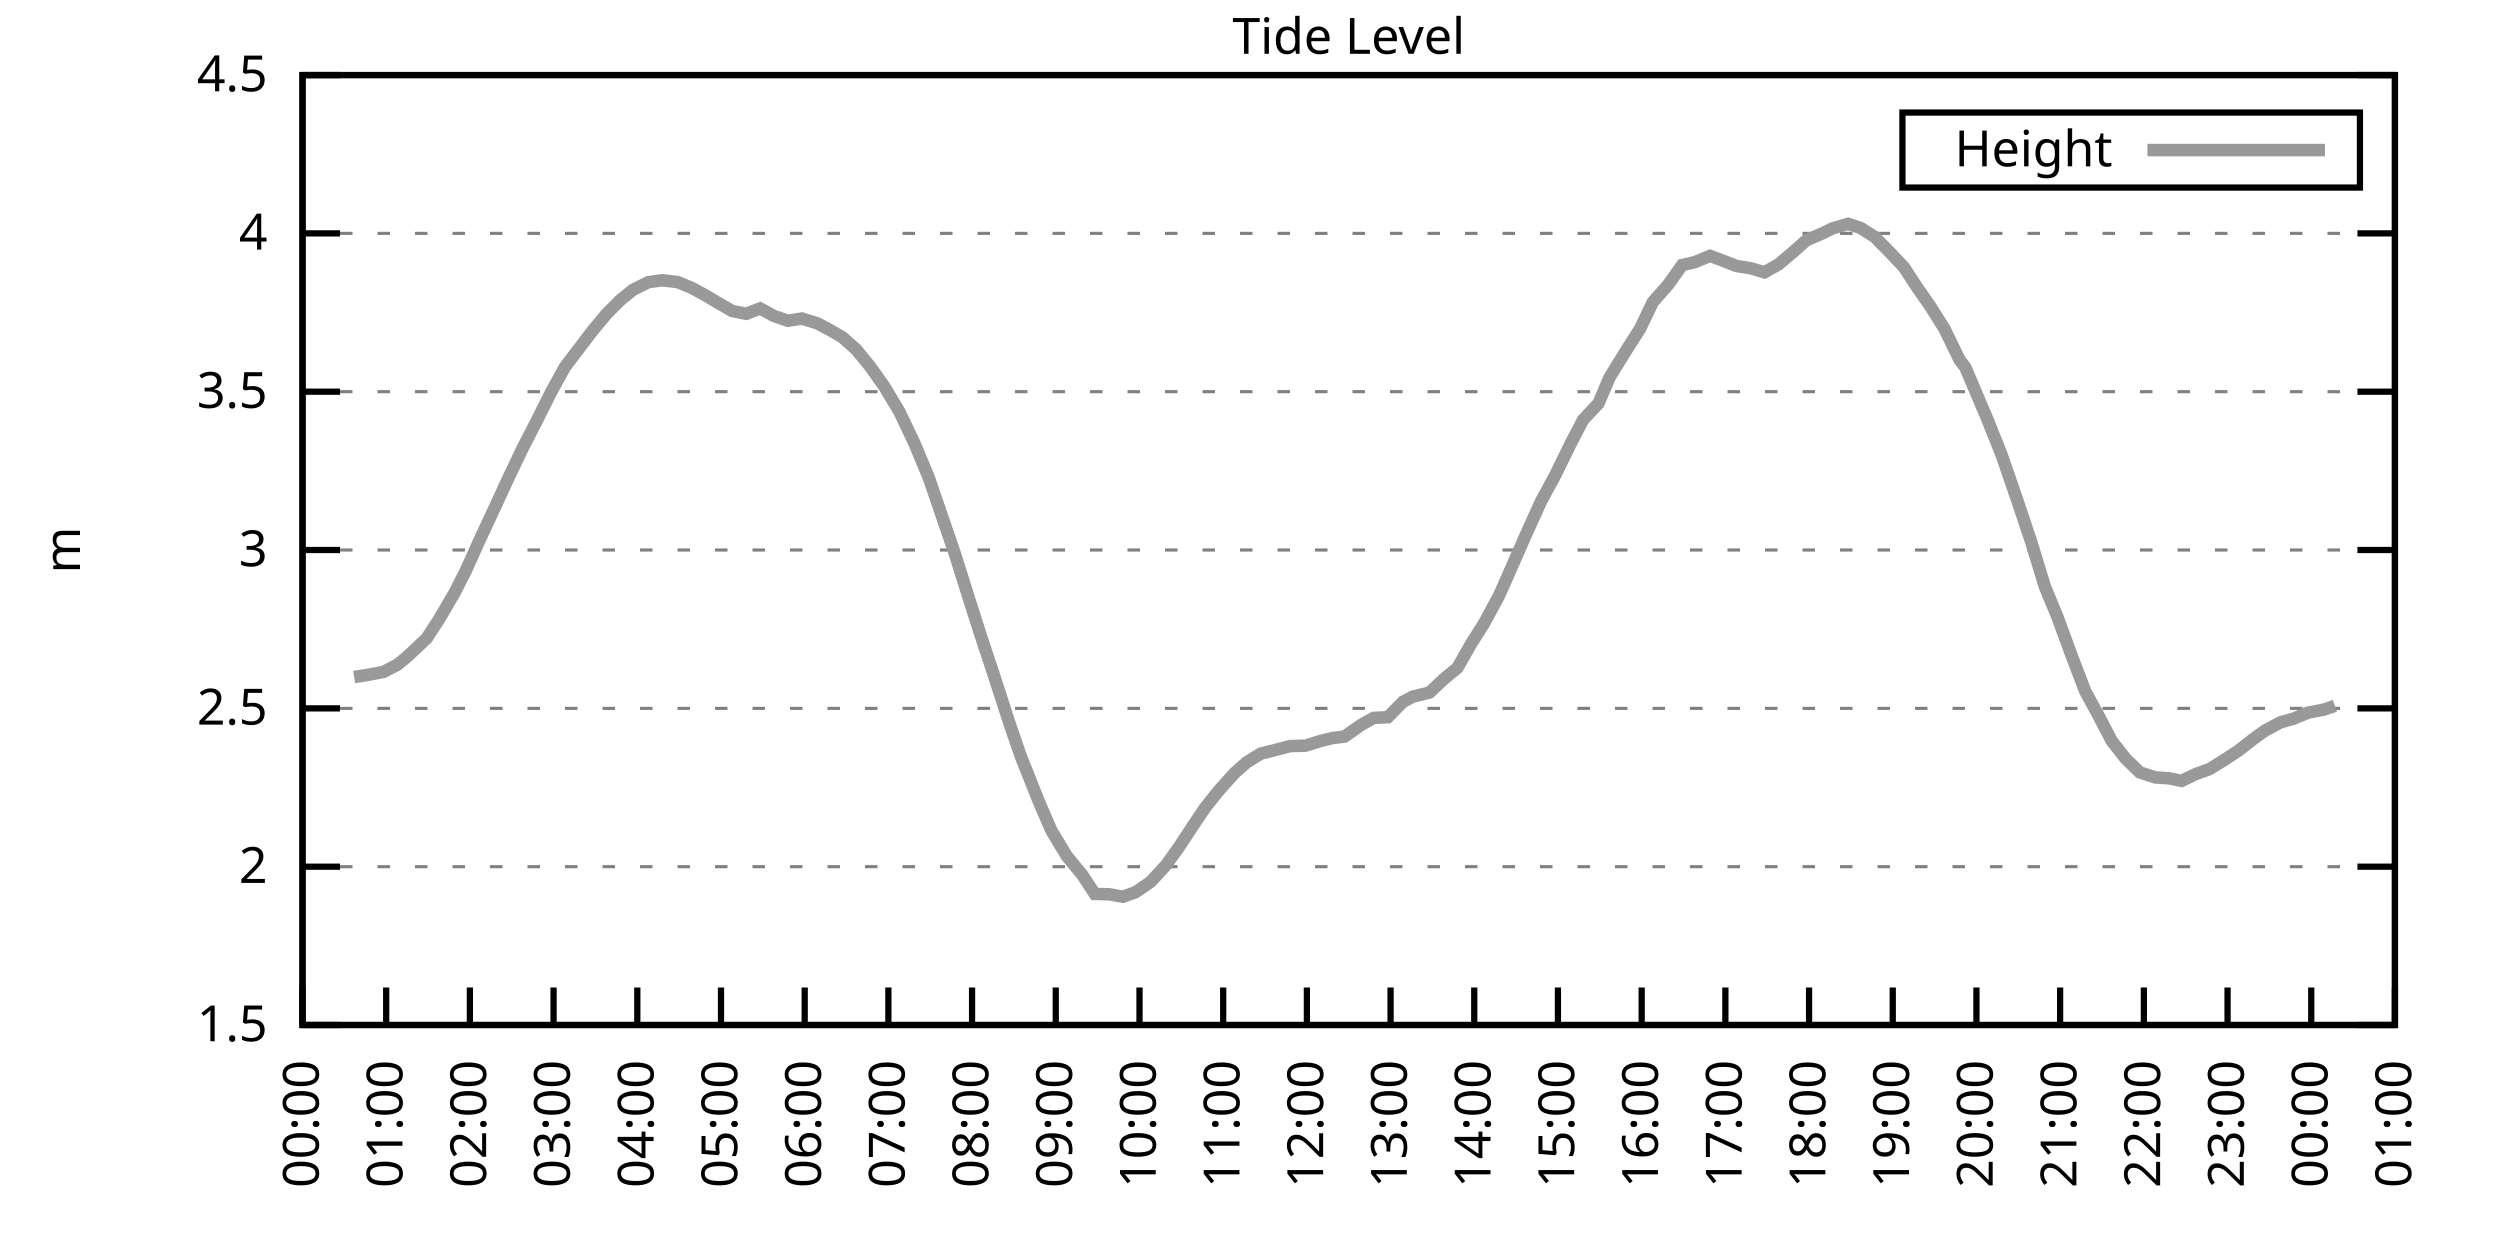
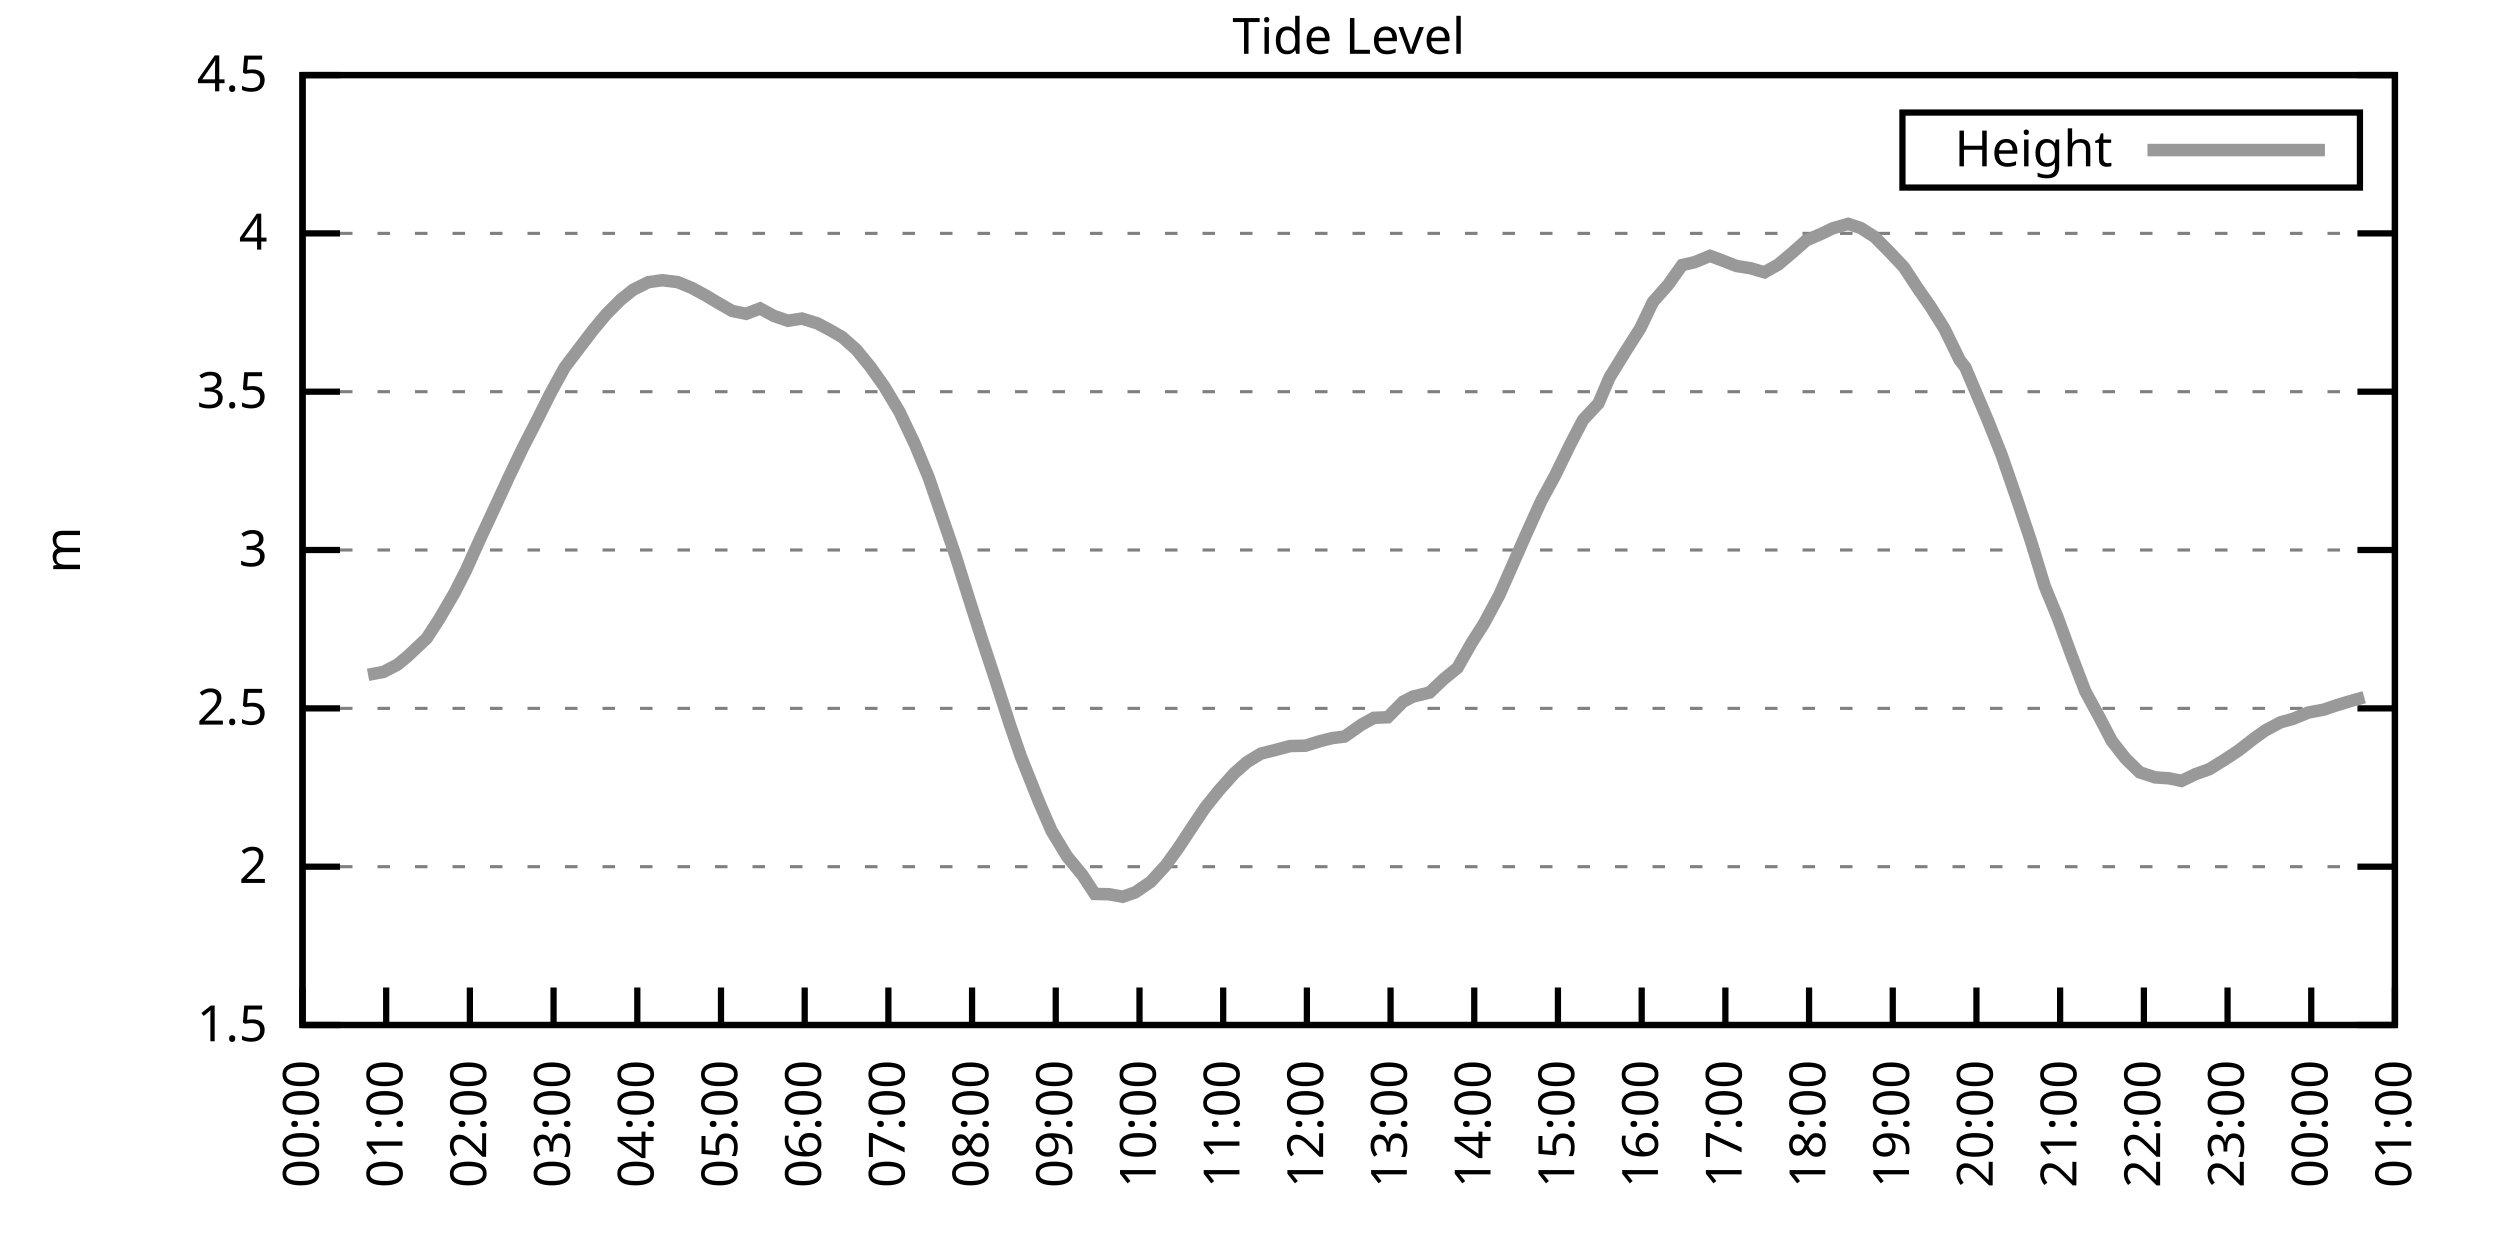
<svg xmlns="http://www.w3.org/2000/svg" xmlns:xlink="http://www.w3.org/1999/xlink" width="400" height="200" viewBox="0 0 400 200">
  <g id="gnuplot_canvas">
    <rect x="0" y="0" width="400" height="200" fill="none" />
    <defs>
      <circle id="gpDot" r="0.5" stroke-width="0.5" stroke="currentColor" />
      <path id="gpPt0" stroke-width="0.333" stroke="currentColor" d="M-1,0 h2 M0,-1 v2" />
      <path id="gpPt1" stroke-width="0.333" stroke="currentColor" d="M-1,-1 L1,1 M1,-1 L-1,1" />
      <path id="gpPt2" stroke-width="0.333" stroke="currentColor" d="M-1,0 L1,0 M0,-1 L0,1 M-1,-1 L1,1 M-1,1 L1,-1" />
      <rect id="gpPt3" stroke-width="0.333" stroke="currentColor" x="-1" y="-1" width="2" height="2" />
      <rect id="gpPt4" stroke-width="0.333" stroke="currentColor" fill="currentColor" x="-1" y="-1" width="2" height="2" />
      <circle id="gpPt5" stroke-width="0.333" stroke="currentColor" cx="0" cy="0" r="1" />
      <use xlink:href="#gpPt5" id="gpPt6" fill="currentColor" stroke="none" />
      <path id="gpPt7" stroke-width="0.333" stroke="currentColor" d="M0,-1.33 L-1.33,0.67 L1.33,0.67 z" />
      <use xlink:href="#gpPt7" id="gpPt8" fill="currentColor" stroke="none" />
      <use xlink:href="#gpPt7" id="gpPt9" stroke="currentColor" transform="rotate(180)" />
      <use xlink:href="#gpPt9" id="gpPt10" fill="currentColor" stroke="none" />
      <use xlink:href="#gpPt3" id="gpPt11" stroke="currentColor" transform="rotate(45)" />
      <use xlink:href="#gpPt11" id="gpPt12" fill="currentColor" stroke="none" />
      <path id="gpPt13" stroke-width="0.333" stroke="currentColor" d="M0,1.330 L1.265,0.411 L0.782,-1.067 L-0.782,-1.076 L-1.265,0.411 z" />
      <use xlink:href="#gpPt13" id="gpPt14" fill="currentColor" stroke="none" />
      <filter id="textbox" filterUnits="objectBoundingBox" x="0" y="0" height="1" width="1">
        <feFlood flood-color="white" flood-opacity="1" result="bgnd" />
        <feComposite in="SourceGraphic" in2="bgnd" operator="atop" />
      </filter>
      <filter id="greybox" filterUnits="objectBoundingBox" x="0" y="0" height="1" width="1">
        <feFlood flood-color="lightgrey" flood-opacity="1" result="grey" />
        <feComposite in="SourceGraphic" in2="grey" operator="atop" />
      </filter>
    </defs>
    <g fill="none" color="white" stroke="currentColor" stroke-width="1.00" stroke-linecap="butt" stroke-linejoin="miter">
</g>
    <g fill="none" color="black" stroke="currentColor" stroke-width="1.00" stroke-linecap="butt" stroke-linejoin="miter">
      <g stroke="none" shape-rendering="crispEdges">
        <polygon fill="rgb(255, 255, 255)" points="48.40,164.00 383.18,164.00 383.18,12.02 48.40,12.02 " />
      </g>
    </g>
    <g fill="none" color="black" stroke="currentColor" stroke-width="1.00" stroke-linecap="butt" stroke-linejoin="miter">
</g>
    <g fill="none" color="black" stroke="black" stroke-width="0.50" stroke-linecap="butt" stroke-linejoin="miter">
</g>
    <g fill="none" color="gray" stroke="currentColor" stroke-width="0.50" stroke-linecap="butt" stroke-linejoin="miter">
      <path stroke="gray" stroke-dasharray="2,4" class="gridline" d="M48.40,164.00 L383.19,164.00  " />
    </g>
    <g fill="none" color="gray" stroke="gray" stroke-width="1.00" stroke-linecap="butt" stroke-linejoin="miter">
</g>
    <g fill="none" color="black" stroke="currentColor" stroke-width="1.00" stroke-linecap="butt" stroke-linejoin="miter">
      <path stroke="black" d="M48.40,164.00 L54.40,164.00 M383.19,164.00 L377.19,164.00  " />
      <g transform="translate(42.80,166.60)" stroke="none" fill="black" font-family="Sans" font-size="8.00" text-anchor="end">
        <text>
          <tspan font-family="Sans"> 1.5</tspan>
        </text>
      </g>
    </g>
    <g fill="none" color="black" stroke="currentColor" stroke-width="1.00" stroke-linecap="butt" stroke-linejoin="miter">
</g>
    <g fill="none" color="black" stroke="black" stroke-width="0.50" stroke-linecap="butt" stroke-linejoin="miter">
</g>
    <g fill="none" color="gray" stroke="currentColor" stroke-width="0.50" stroke-linecap="butt" stroke-linejoin="miter">
      <path stroke="gray" stroke-dasharray="2,4" class="gridline" d="M48.40,138.67 L383.19,138.67  " />
    </g>
    <g fill="none" color="gray" stroke="gray" stroke-width="1.00" stroke-linecap="butt" stroke-linejoin="miter">
</g>
    <g fill="none" color="black" stroke="currentColor" stroke-width="1.00" stroke-linecap="butt" stroke-linejoin="miter">
      <path stroke="black" d="M48.40,138.67 L54.40,138.67 M383.19,138.67 L377.19,138.67  " />
      <g transform="translate(42.80,141.27)" stroke="none" fill="black" font-family="Sans" font-size="8.00" text-anchor="end">
        <text>
          <tspan font-family="Sans"> 2</tspan>
        </text>
      </g>
    </g>
    <g fill="none" color="black" stroke="currentColor" stroke-width="1.00" stroke-linecap="butt" stroke-linejoin="miter">
</g>
    <g fill="none" color="black" stroke="black" stroke-width="0.50" stroke-linecap="butt" stroke-linejoin="miter">
</g>
    <g fill="none" color="gray" stroke="currentColor" stroke-width="0.50" stroke-linecap="butt" stroke-linejoin="miter">
      <path stroke="gray" stroke-dasharray="2,4" class="gridline" d="M48.40,113.34 L383.19,113.34  " />
    </g>
    <g fill="none" color="gray" stroke="gray" stroke-width="1.00" stroke-linecap="butt" stroke-linejoin="miter">
</g>
    <g fill="none" color="black" stroke="currentColor" stroke-width="1.00" stroke-linecap="butt" stroke-linejoin="miter">
      <path stroke="black" d="M48.40,113.34 L54.40,113.34 M383.19,113.34 L377.19,113.34  " />
      <g transform="translate(42.80,115.94)" stroke="none" fill="black" font-family="Sans" font-size="8.00" text-anchor="end">
        <text>
          <tspan font-family="Sans"> 2.5</tspan>
        </text>
      </g>
    </g>
    <g fill="none" color="black" stroke="currentColor" stroke-width="1.00" stroke-linecap="butt" stroke-linejoin="miter">
</g>
    <g fill="none" color="black" stroke="black" stroke-width="0.50" stroke-linecap="butt" stroke-linejoin="miter">
</g>
    <g fill="none" color="gray" stroke="currentColor" stroke-width="0.50" stroke-linecap="butt" stroke-linejoin="miter">
      <path stroke="gray" stroke-dasharray="2,4" class="gridline" d="M48.40,88.00 L383.19,88.00  " />
    </g>
    <g fill="none" color="gray" stroke="gray" stroke-width="1.00" stroke-linecap="butt" stroke-linejoin="miter">
</g>
    <g fill="none" color="black" stroke="currentColor" stroke-width="1.00" stroke-linecap="butt" stroke-linejoin="miter">
      <path stroke="black" d="M48.40,88.00 L54.40,88.00 M383.19,88.00 L377.19,88.00  " />
      <g transform="translate(42.80,90.60)" stroke="none" fill="black" font-family="Sans" font-size="8.00" text-anchor="end">
        <text>
          <tspan font-family="Sans"> 3</tspan>
        </text>
      </g>
    </g>
    <g fill="none" color="black" stroke="currentColor" stroke-width="1.00" stroke-linecap="butt" stroke-linejoin="miter">
</g>
    <g fill="none" color="black" stroke="black" stroke-width="0.50" stroke-linecap="butt" stroke-linejoin="miter">
</g>
    <g fill="none" color="gray" stroke="currentColor" stroke-width="0.50" stroke-linecap="butt" stroke-linejoin="miter">
      <path stroke="gray" stroke-dasharray="2,4" class="gridline" d="M48.40,62.67 L383.19,62.67  " />
    </g>
    <g fill="none" color="gray" stroke="gray" stroke-width="1.00" stroke-linecap="butt" stroke-linejoin="miter">
</g>
    <g fill="none" color="black" stroke="currentColor" stroke-width="1.00" stroke-linecap="butt" stroke-linejoin="miter">
      <path stroke="black" d="M48.40,62.67 L54.40,62.67 M383.19,62.67 L377.19,62.67  " />
      <g transform="translate(42.80,65.27)" stroke="none" fill="black" font-family="Sans" font-size="8.00" text-anchor="end">
        <text>
          <tspan font-family="Sans"> 3.5</tspan>
        </text>
      </g>
    </g>
    <g fill="none" color="black" stroke="currentColor" stroke-width="1.00" stroke-linecap="butt" stroke-linejoin="miter">
</g>
    <g fill="none" color="black" stroke="black" stroke-width="0.50" stroke-linecap="butt" stroke-linejoin="miter">
</g>
    <g fill="none" color="gray" stroke="currentColor" stroke-width="0.50" stroke-linecap="butt" stroke-linejoin="miter">
      <path stroke="gray" stroke-dasharray="2,4" class="gridline" d="M48.40,37.34 L383.19,37.34  " />
    </g>
    <g fill="none" color="gray" stroke="gray" stroke-width="1.00" stroke-linecap="butt" stroke-linejoin="miter">
</g>
    <g fill="none" color="black" stroke="currentColor" stroke-width="1.00" stroke-linecap="butt" stroke-linejoin="miter">
      <path stroke="black" d="M48.40,37.34 L54.40,37.34 M383.19,37.34 L377.19,37.34  " />
      <g transform="translate(42.80,39.94)" stroke="none" fill="black" font-family="Sans" font-size="8.00" text-anchor="end">
        <text>
          <tspan font-family="Sans"> 4</tspan>
        </text>
      </g>
    </g>
    <g fill="none" color="black" stroke="currentColor" stroke-width="1.00" stroke-linecap="butt" stroke-linejoin="miter">
</g>
    <g fill="none" color="black" stroke="black" stroke-width="0.50" stroke-linecap="butt" stroke-linejoin="miter">
</g>
    <g fill="none" color="gray" stroke="currentColor" stroke-width="0.50" stroke-linecap="butt" stroke-linejoin="miter">
      <path stroke="gray" stroke-dasharray="2,4" class="gridline" d="M48.40,12.01 L383.19,12.01  " />
    </g>
    <g fill="none" color="gray" stroke="gray" stroke-width="1.00" stroke-linecap="butt" stroke-linejoin="miter">
</g>
    <g fill="none" color="black" stroke="currentColor" stroke-width="1.00" stroke-linecap="butt" stroke-linejoin="miter">
      <path stroke="black" d="M48.40,12.01 L54.40,12.01 M383.19,12.01 L377.19,12.01  " />
      <g transform="translate(42.80,14.61)" stroke="none" fill="black" font-family="Sans" font-size="8.00" text-anchor="end">
        <text>
          <tspan font-family="Sans"> 4.5</tspan>
        </text>
      </g>
    </g>
    <g fill="none" color="black" stroke="currentColor" stroke-width="1.00" stroke-linecap="butt" stroke-linejoin="miter">
      <path stroke="black" d="M48.40,164.00 L48.40,158.00  " />
      <g transform="translate(51.00,169.60) rotate(270.00)" stroke="none" fill="black" font-family="Sans" font-size="8.00" text-anchor="end">
        <text>
          <tspan font-family="Sans">00:00</tspan>
        </text>
      </g>
    </g>
    <g fill="none" color="black" stroke="currentColor" stroke-width="1.00" stroke-linecap="butt" stroke-linejoin="miter">
      <path stroke="black" d="M61.79,164.00 L61.79,158.00  " />
      <g transform="translate(64.39,169.60) rotate(270.00)" stroke="none" fill="black" font-family="Sans" font-size="8.00" text-anchor="end">
        <text>
          <tspan font-family="Sans">01:00</tspan>
        </text>
      </g>
    </g>
    <g fill="none" color="black" stroke="currentColor" stroke-width="1.00" stroke-linecap="butt" stroke-linejoin="miter">
      <path stroke="black" d="M75.18,164.00 L75.18,158.00  " />
      <g transform="translate(77.78,169.60) rotate(270.00)" stroke="none" fill="black" font-family="Sans" font-size="8.00" text-anchor="end">
        <text>
          <tspan font-family="Sans">02:00</tspan>
        </text>
      </g>
    </g>
    <g fill="none" color="black" stroke="currentColor" stroke-width="1.00" stroke-linecap="butt" stroke-linejoin="miter">
      <path stroke="black" d="M88.57,164.00 L88.57,158.00  " />
      <g transform="translate(91.17,169.60) rotate(270.00)" stroke="none" fill="black" font-family="Sans" font-size="8.00" text-anchor="end">
        <text>
          <tspan font-family="Sans">03:00</tspan>
        </text>
      </g>
    </g>
    <g fill="none" color="black" stroke="currentColor" stroke-width="1.00" stroke-linecap="butt" stroke-linejoin="miter">
      <path stroke="black" d="M101.97,164.00 L101.97,158.00  " />
      <g transform="translate(104.57,169.60) rotate(270.00)" stroke="none" fill="black" font-family="Sans" font-size="8.00" text-anchor="end">
        <text>
          <tspan font-family="Sans">04:00</tspan>
        </text>
      </g>
    </g>
    <g fill="none" color="black" stroke="currentColor" stroke-width="1.00" stroke-linecap="butt" stroke-linejoin="miter">
      <path stroke="black" d="M115.36,164.00 L115.36,158.00  " />
      <g transform="translate(117.96,169.60) rotate(270.00)" stroke="none" fill="black" font-family="Sans" font-size="8.00" text-anchor="end">
        <text>
          <tspan font-family="Sans">05:00</tspan>
        </text>
      </g>
    </g>
    <g fill="none" color="black" stroke="currentColor" stroke-width="1.00" stroke-linecap="butt" stroke-linejoin="miter">
      <path stroke="black" d="M128.75,164.00 L128.75,158.00  " />
      <g transform="translate(131.35,169.60) rotate(270.00)" stroke="none" fill="black" font-family="Sans" font-size="8.00" text-anchor="end">
        <text>
          <tspan font-family="Sans">06:00</tspan>
        </text>
      </g>
    </g>
    <g fill="none" color="black" stroke="currentColor" stroke-width="1.00" stroke-linecap="butt" stroke-linejoin="miter">
      <path stroke="black" d="M142.14,164.00 L142.14,158.00  " />
      <g transform="translate(144.74,169.60) rotate(270.00)" stroke="none" fill="black" font-family="Sans" font-size="8.00" text-anchor="end">
        <text>
          <tspan font-family="Sans">07:00</tspan>
        </text>
      </g>
    </g>
    <g fill="none" color="black" stroke="currentColor" stroke-width="1.00" stroke-linecap="butt" stroke-linejoin="miter">
      <path stroke="black" d="M155.53,164.00 L155.53,158.00  " />
      <g transform="translate(158.13,169.60) rotate(270.00)" stroke="none" fill="black" font-family="Sans" font-size="8.00" text-anchor="end">
        <text>
          <tspan font-family="Sans">08:00</tspan>
        </text>
      </g>
    </g>
    <g fill="none" color="black" stroke="currentColor" stroke-width="1.00" stroke-linecap="butt" stroke-linejoin="miter">
      <path stroke="black" d="M168.92,164.00 L168.92,158.00  " />
      <g transform="translate(171.52,169.60) rotate(270.00)" stroke="none" fill="black" font-family="Sans" font-size="8.00" text-anchor="end">
        <text>
          <tspan font-family="Sans">09:00</tspan>
        </text>
      </g>
    </g>
    <g fill="none" color="black" stroke="currentColor" stroke-width="1.00" stroke-linecap="butt" stroke-linejoin="miter">
      <path stroke="black" d="M182.32,164.00 L182.32,158.00  " />
      <g transform="translate(184.92,169.60) rotate(270.00)" stroke="none" fill="black" font-family="Sans" font-size="8.00" text-anchor="end">
        <text>
          <tspan font-family="Sans">10:00</tspan>
        </text>
      </g>
    </g>
    <g fill="none" color="black" stroke="currentColor" stroke-width="1.00" stroke-linecap="butt" stroke-linejoin="miter">
      <path stroke="black" d="M195.71,164.00 L195.71,158.00  " />
      <g transform="translate(198.31,169.60) rotate(270.00)" stroke="none" fill="black" font-family="Sans" font-size="8.00" text-anchor="end">
        <text>
          <tspan font-family="Sans">11:00</tspan>
        </text>
      </g>
    </g>
    <g fill="none" color="black" stroke="currentColor" stroke-width="1.00" stroke-linecap="butt" stroke-linejoin="miter">
      <path stroke="black" d="M209.10,164.00 L209.10,158.00  " />
      <g transform="translate(211.70,169.60) rotate(270.00)" stroke="none" fill="black" font-family="Sans" font-size="8.00" text-anchor="end">
        <text>
          <tspan font-family="Sans">12:00</tspan>
        </text>
      </g>
    </g>
    <g fill="none" color="black" stroke="currentColor" stroke-width="1.00" stroke-linecap="butt" stroke-linejoin="miter">
      <path stroke="black" d="M222.49,164.00 L222.49,158.00  " />
      <g transform="translate(225.09,169.60) rotate(270.00)" stroke="none" fill="black" font-family="Sans" font-size="8.00" text-anchor="end">
        <text>
          <tspan font-family="Sans">13:00</tspan>
        </text>
      </g>
    </g>
    <g fill="none" color="black" stroke="currentColor" stroke-width="1.00" stroke-linecap="butt" stroke-linejoin="miter">
      <path stroke="black" d="M235.88,164.00 L235.88,158.00  " />
      <g transform="translate(238.48,169.60) rotate(270.00)" stroke="none" fill="black" font-family="Sans" font-size="8.00" text-anchor="end">
        <text>
          <tspan font-family="Sans">14:00</tspan>
        </text>
      </g>
    </g>
    <g fill="none" color="black" stroke="currentColor" stroke-width="1.00" stroke-linecap="butt" stroke-linejoin="miter">
      <path stroke="black" d="M249.27,164.00 L249.27,158.00  " />
      <g transform="translate(251.87,169.60) rotate(270.00)" stroke="none" fill="black" font-family="Sans" font-size="8.00" text-anchor="end">
        <text>
          <tspan font-family="Sans">15:00</tspan>
        </text>
      </g>
    </g>
    <g fill="none" color="black" stroke="currentColor" stroke-width="1.00" stroke-linecap="butt" stroke-linejoin="miter">
      <path stroke="black" d="M262.67,164.00 L262.67,158.00  " />
      <g transform="translate(265.27,169.60) rotate(270.00)" stroke="none" fill="black" font-family="Sans" font-size="8.00" text-anchor="end">
        <text>
          <tspan font-family="Sans">16:00</tspan>
        </text>
      </g>
    </g>
    <g fill="none" color="black" stroke="currentColor" stroke-width="1.00" stroke-linecap="butt" stroke-linejoin="miter">
      <path stroke="black" d="M276.06,164.00 L276.06,158.00  " />
      <g transform="translate(278.66,169.60) rotate(270.00)" stroke="none" fill="black" font-family="Sans" font-size="8.00" text-anchor="end">
        <text>
          <tspan font-family="Sans">17:00</tspan>
        </text>
      </g>
    </g>
    <g fill="none" color="black" stroke="currentColor" stroke-width="1.00" stroke-linecap="butt" stroke-linejoin="miter">
      <path stroke="black" d="M289.45,164.00 L289.45,158.00  " />
      <g transform="translate(292.05,169.60) rotate(270.00)" stroke="none" fill="black" font-family="Sans" font-size="8.00" text-anchor="end">
        <text>
          <tspan font-family="Sans">18:00</tspan>
        </text>
      </g>
    </g>
    <g fill="none" color="black" stroke="currentColor" stroke-width="1.00" stroke-linecap="butt" stroke-linejoin="miter">
      <path stroke="black" d="M302.84,164.00 L302.84,158.00  " />
      <g transform="translate(305.44,169.60) rotate(270.00)" stroke="none" fill="black" font-family="Sans" font-size="8.00" text-anchor="end">
        <text>
          <tspan font-family="Sans">19:00</tspan>
        </text>
      </g>
    </g>
    <g fill="none" color="black" stroke="currentColor" stroke-width="1.00" stroke-linecap="butt" stroke-linejoin="miter">
      <path stroke="black" d="M316.23,164.00 L316.23,158.00  " />
      <g transform="translate(318.83,169.60) rotate(270.00)" stroke="none" fill="black" font-family="Sans" font-size="8.00" text-anchor="end">
        <text>
          <tspan font-family="Sans">20:00</tspan>
        </text>
      </g>
    </g>
    <g fill="none" color="black" stroke="currentColor" stroke-width="1.00" stroke-linecap="butt" stroke-linejoin="miter">
      <path stroke="black" d="M329.62,164.00 L329.62,158.00  " />
      <g transform="translate(332.22,169.60) rotate(270.00)" stroke="none" fill="black" font-family="Sans" font-size="8.00" text-anchor="end">
        <text>
          <tspan font-family="Sans">21:00</tspan>
        </text>
      </g>
    </g>
    <g fill="none" color="black" stroke="currentColor" stroke-width="1.00" stroke-linecap="butt" stroke-linejoin="miter">
      <path stroke="black" d="M343.02,164.00 L343.02,158.00  " />
      <g transform="translate(345.62,169.60) rotate(270.00)" stroke="none" fill="black" font-family="Sans" font-size="8.00" text-anchor="end">
        <text>
          <tspan font-family="Sans">22:00</tspan>
        </text>
      </g>
    </g>
    <g fill="none" color="black" stroke="currentColor" stroke-width="1.00" stroke-linecap="butt" stroke-linejoin="miter">
      <path stroke="black" d="M356.41,164.00 L356.41,158.00  " />
      <g transform="translate(359.01,169.60) rotate(270.00)" stroke="none" fill="black" font-family="Sans" font-size="8.00" text-anchor="end">
        <text>
          <tspan font-family="Sans">23:00</tspan>
        </text>
      </g>
    </g>
    <g fill="none" color="black" stroke="currentColor" stroke-width="1.00" stroke-linecap="butt" stroke-linejoin="miter">
      <path stroke="black" d="M369.80,164.00 L369.80,158.00  " />
      <g transform="translate(372.40,169.60) rotate(270.00)" stroke="none" fill="black" font-family="Sans" font-size="8.00" text-anchor="end">
        <text>
          <tspan font-family="Sans">00:00</tspan>
        </text>
      </g>
    </g>
    <g fill="none" color="black" stroke="currentColor" stroke-width="1.00" stroke-linecap="butt" stroke-linejoin="miter">
      <path stroke="black" d="M383.19,164.00 L383.19,158.00  " />
      <g transform="translate(385.79,169.60) rotate(270.00)" stroke="none" fill="black" font-family="Sans" font-size="8.00" text-anchor="end">
        <text>
          <tspan font-family="Sans">01:00</tspan>
        </text>
      </g>
    </g>
    <g fill="none" color="black" stroke="currentColor" stroke-width="1.00" stroke-linecap="butt" stroke-linejoin="miter">
</g>
    <g fill="none" color="black" stroke="currentColor" stroke-width="1.00" stroke-linecap="butt" stroke-linejoin="miter">
      <path stroke="black" d="M48.40,12.01 L48.40,164.00 L383.19,164.00 L383.19,12.01 L48.40,12.01 Z  " />
    </g>
    <g fill="none" color="black" stroke="currentColor" stroke-width="1.00" stroke-linecap="butt" stroke-linejoin="miter">
</g>
    <g fill="none" color="black" stroke="currentColor" stroke-width="1.00" stroke-linecap="butt" stroke-linejoin="miter">
      <path stroke="black" d="M304.39,30.01 L304.39,18.01 L377.59,18.01 L377.59,30.01 L304.39,30.01 Z  " />
    </g>
    <g id="Tide_level_plot_1">
      <g fill="none" color="white" stroke="black" stroke-width="2.00" stroke-linecap="butt" stroke-linejoin="miter">
</g>
      <g fill="none" color="black" stroke="currentColor" stroke-width="2.00" stroke-linecap="butt" stroke-linejoin="miter">
        <g transform="translate(337.99,26.61)" stroke="none" fill="black" font-family="Sans" font-size="8.00" text-anchor="end">
          <text>
            <tspan font-family="Sans">Height</tspan>
          </text>
        </g>
      </g>
      <g fill="none" color="black" stroke="currentColor" stroke-width="2.00" stroke-linecap="butt" stroke-linejoin="miter">
-         <path stroke="rgb(153, 153, 153)" d="M343.59,24.01 L371.99,24.01 M56.66,108.32 L58.89,107.97 L61.35,107.51 L63.58,106.35 L65.14,105.08 L68.26,102.14   L70.27,99.05 L72.73,94.84 L74.51,91.35 L76.75,86.38 L79.42,80.66 L81.43,76.30 L83.66,71.64 L85.67,67.74   L88.13,62.83 L90.36,58.77 L92.59,55.83 L94.82,52.90 L97.06,50.21 L99.29,47.98 L101.30,46.36 L103.75,45.14   L105.98,44.84 L108.44,45.14 L110.67,46.06 L112.90,47.27 L114.69,48.34 L117.14,49.75 L119.38,50.21 L121.61,49.35   L123.84,50.56 L126.07,51.32 L128.30,50.97 L130.76,51.73 L132.77,52.79 L134.78,53.96 L137.01,55.94 L139.24,58.67   L141.47,61.81 L143.93,65.92 L146.38,71.08 L148.61,76.45 L150.40,81.67 L152.85,88.82 L155.09,95.96 L156.87,101.53   L159.10,108.27 L161.56,115.87 L163.34,121.04 L166.25,128.33 L168.25,132.94 L170.71,137.00 L173.17,139.99 L175.17,143.03   L177.41,143.08 L179.64,143.48 L181.65,142.77 L184.10,141.10 L186.56,138.42 L188.57,135.63 L190.57,132.59 L192.81,129.24   L195.04,126.46 L197.49,123.72 L199.50,121.95 L201.73,120.58 L203.97,120.02 L206.42,119.37 L208.88,119.31 L211.11,118.61   L213.12,118.10 L215.13,117.85 L217.80,115.97 L219.81,114.86 L222.04,114.76 L224.50,112.27 L226.06,111.46 L228.74,110.80   L230.97,108.68 L233.20,106.85 L235.44,102.90 L237.44,99.76 L239.90,95.20 L241.91,90.64 L244.14,85.57 L246.60,80.15   L248.83,76.05 L251.28,71.03 L253.29,67.18 L255.75,64.55 L257.53,60.39 L260.21,56.04 L262.44,52.54 L264.45,48.34   L266.91,45.55 L269.14,42.41 L271.15,41.95 L273.60,40.94 L275.39,41.60 L277.84,42.56 L280.07,42.91 L282.31,43.57   L284.54,42.31 L286.77,40.43 L289.00,38.46 L291.46,37.39 L293.24,36.53 L295.70,35.82 L297.71,36.48 L299.94,37.90   L302.39,40.38 L304.63,42.76 L306.86,46.16 L308.87,49.04 L311.10,52.59 L313.55,57.61 L314.45,58.77 L318.02,67.18   L320.25,72.76 L322.70,79.85 L324.94,86.54 L327.17,93.83 L329.18,98.69 L331.41,104.77 L333.64,110.60 L335.87,114.70   L337.88,118.55 L340.11,121.39 L342.35,123.57 L344.80,124.38 L347.03,124.53 L349.04,124.94 L351.27,123.87 L353.51,123.06   L355.96,121.54 L358.19,120.07 L360.65,118.15 L362.43,116.88 L364.89,115.57 L366.90,115.01 L369.35,114.00 L371.81,113.54   L373.59,112.93  " />
+         <path stroke="rgb(153, 153, 153)" d="M343.59,24.01 L371.99,24.01 M58.89,107.97 L61.35,107.51 L63.58,106.35 L65.14,105.08 L68.26,102.14 L70.27,99.05   L72.73,94.84 L74.51,91.35 L76.75,86.38 L79.42,80.66 L81.43,76.30 L83.66,71.64 L85.67,67.74 L88.13,62.83   L90.36,58.77 L92.59,55.83 L94.82,52.90 L97.06,50.21 L99.29,47.98 L101.30,46.36 L103.75,45.14 L105.98,44.84   L108.44,45.14 L110.67,46.06 L112.90,47.27 L114.69,48.34 L117.14,49.75 L119.38,50.21 L121.61,49.35 L123.84,50.56   L126.07,51.32 L128.30,50.97 L130.76,51.73 L132.77,52.79 L134.78,53.96 L137.01,55.94 L139.24,58.67 L141.47,61.81   L143.93,65.92 L146.38,71.08 L148.61,76.45 L150.40,81.67 L152.85,88.82 L155.09,95.96 L156.87,101.53 L159.10,108.27   L161.56,115.87 L163.34,121.04 L166.25,128.33 L168.25,132.94 L170.71,137.00 L173.17,139.99 L175.17,143.03 L177.41,143.08   L179.64,143.48 L181.65,142.77 L184.10,141.10 L186.56,138.42 L188.57,135.63 L190.57,132.59 L192.81,129.24 L195.04,126.46   L197.49,123.72 L199.50,121.95 L201.73,120.58 L203.97,120.02 L206.42,119.37 L208.88,119.31 L211.11,118.61 L213.12,118.10   L215.13,117.85 L217.80,115.97 L219.81,114.86 L222.04,114.76 L224.50,112.27 L226.06,111.46 L228.74,110.80 L230.97,108.68   L233.20,106.85 L235.44,102.90 L237.44,99.76 L239.90,95.20 L241.91,90.64 L244.14,85.57 L246.60,80.15 L248.83,76.05   L251.28,71.03 L253.29,67.18 L255.75,64.55 L257.53,60.39 L260.21,56.04 L262.44,52.54 L264.45,48.34 L266.91,45.55   L269.14,42.41 L271.15,41.95 L273.60,40.94 L275.39,41.60 L277.84,42.56 L280.07,42.91 L282.31,43.57 L284.54,42.31   L286.77,40.43 L289.00,38.46 L291.46,37.39 L293.24,36.53 L295.70,35.82 L297.71,36.48 L299.94,37.90 L302.39,40.38   L304.63,42.76 L306.86,46.16 L308.87,49.04 L311.10,52.59 L313.55,57.61 L314.45,58.77 L318.02,67.18 L320.25,72.76   L322.70,79.85 L324.94,86.54 L327.17,93.83 L329.18,98.69 L331.41,104.77 L333.64,110.60 L335.87,114.70 L337.88,118.55   L340.11,121.39 L342.35,123.57 L344.80,124.38 L347.03,124.53 L349.04,124.94 L351.27,123.87 L353.51,123.06 L355.96,121.54   L358.19,120.07 L360.65,118.15 L362.43,116.88 L364.89,115.57 L366.90,115.01 L369.35,114.00 L371.81,113.54 L373.59,112.93   L376.05,112.17 L378.28,111.56  " />
      </g>
    </g>
    <g fill="none" color="black" stroke="currentColor" stroke-width="2.00" stroke-linecap="butt" stroke-linejoin="miter">
</g>
    <g fill="none" color="black" stroke="black" stroke-width="1.00" stroke-linecap="butt" stroke-linejoin="miter">
</g>
    <g fill="none" color="black" stroke="currentColor" stroke-width="1.00" stroke-linecap="butt" stroke-linejoin="miter">
      <path stroke="black" d="M48.40,12.01 L48.40,164.00 L383.19,164.00 L383.19,12.01 L48.40,12.01 Z  " />
      <g transform="translate(12.80,88.01) rotate(270.00)" stroke="none" fill="black" font-family="Sans" font-size="8.00" text-anchor="middle">
        <text>
          <tspan font-family="Sans">m</tspan>
        </text>
      </g>
    </g>
    <g fill="none" color="black" stroke="currentColor" stroke-width="1.00" stroke-linecap="butt" stroke-linejoin="miter">
</g>
    <g fill="none" color="black" stroke="currentColor" stroke-width="1.00" stroke-linecap="butt" stroke-linejoin="miter">
      <g transform="translate(215.79,8.61)" stroke="none" fill="black" font-family="Sans" font-size="8.00" text-anchor="middle">
        <text>
          <tspan font-family="Sans">Tide Level</tspan>
        </text>
      </g>
    </g>
    <g fill="none" color="black" stroke="currentColor" stroke-width="1.00" stroke-linecap="butt" stroke-linejoin="miter">
</g>
  </g>
</svg>
